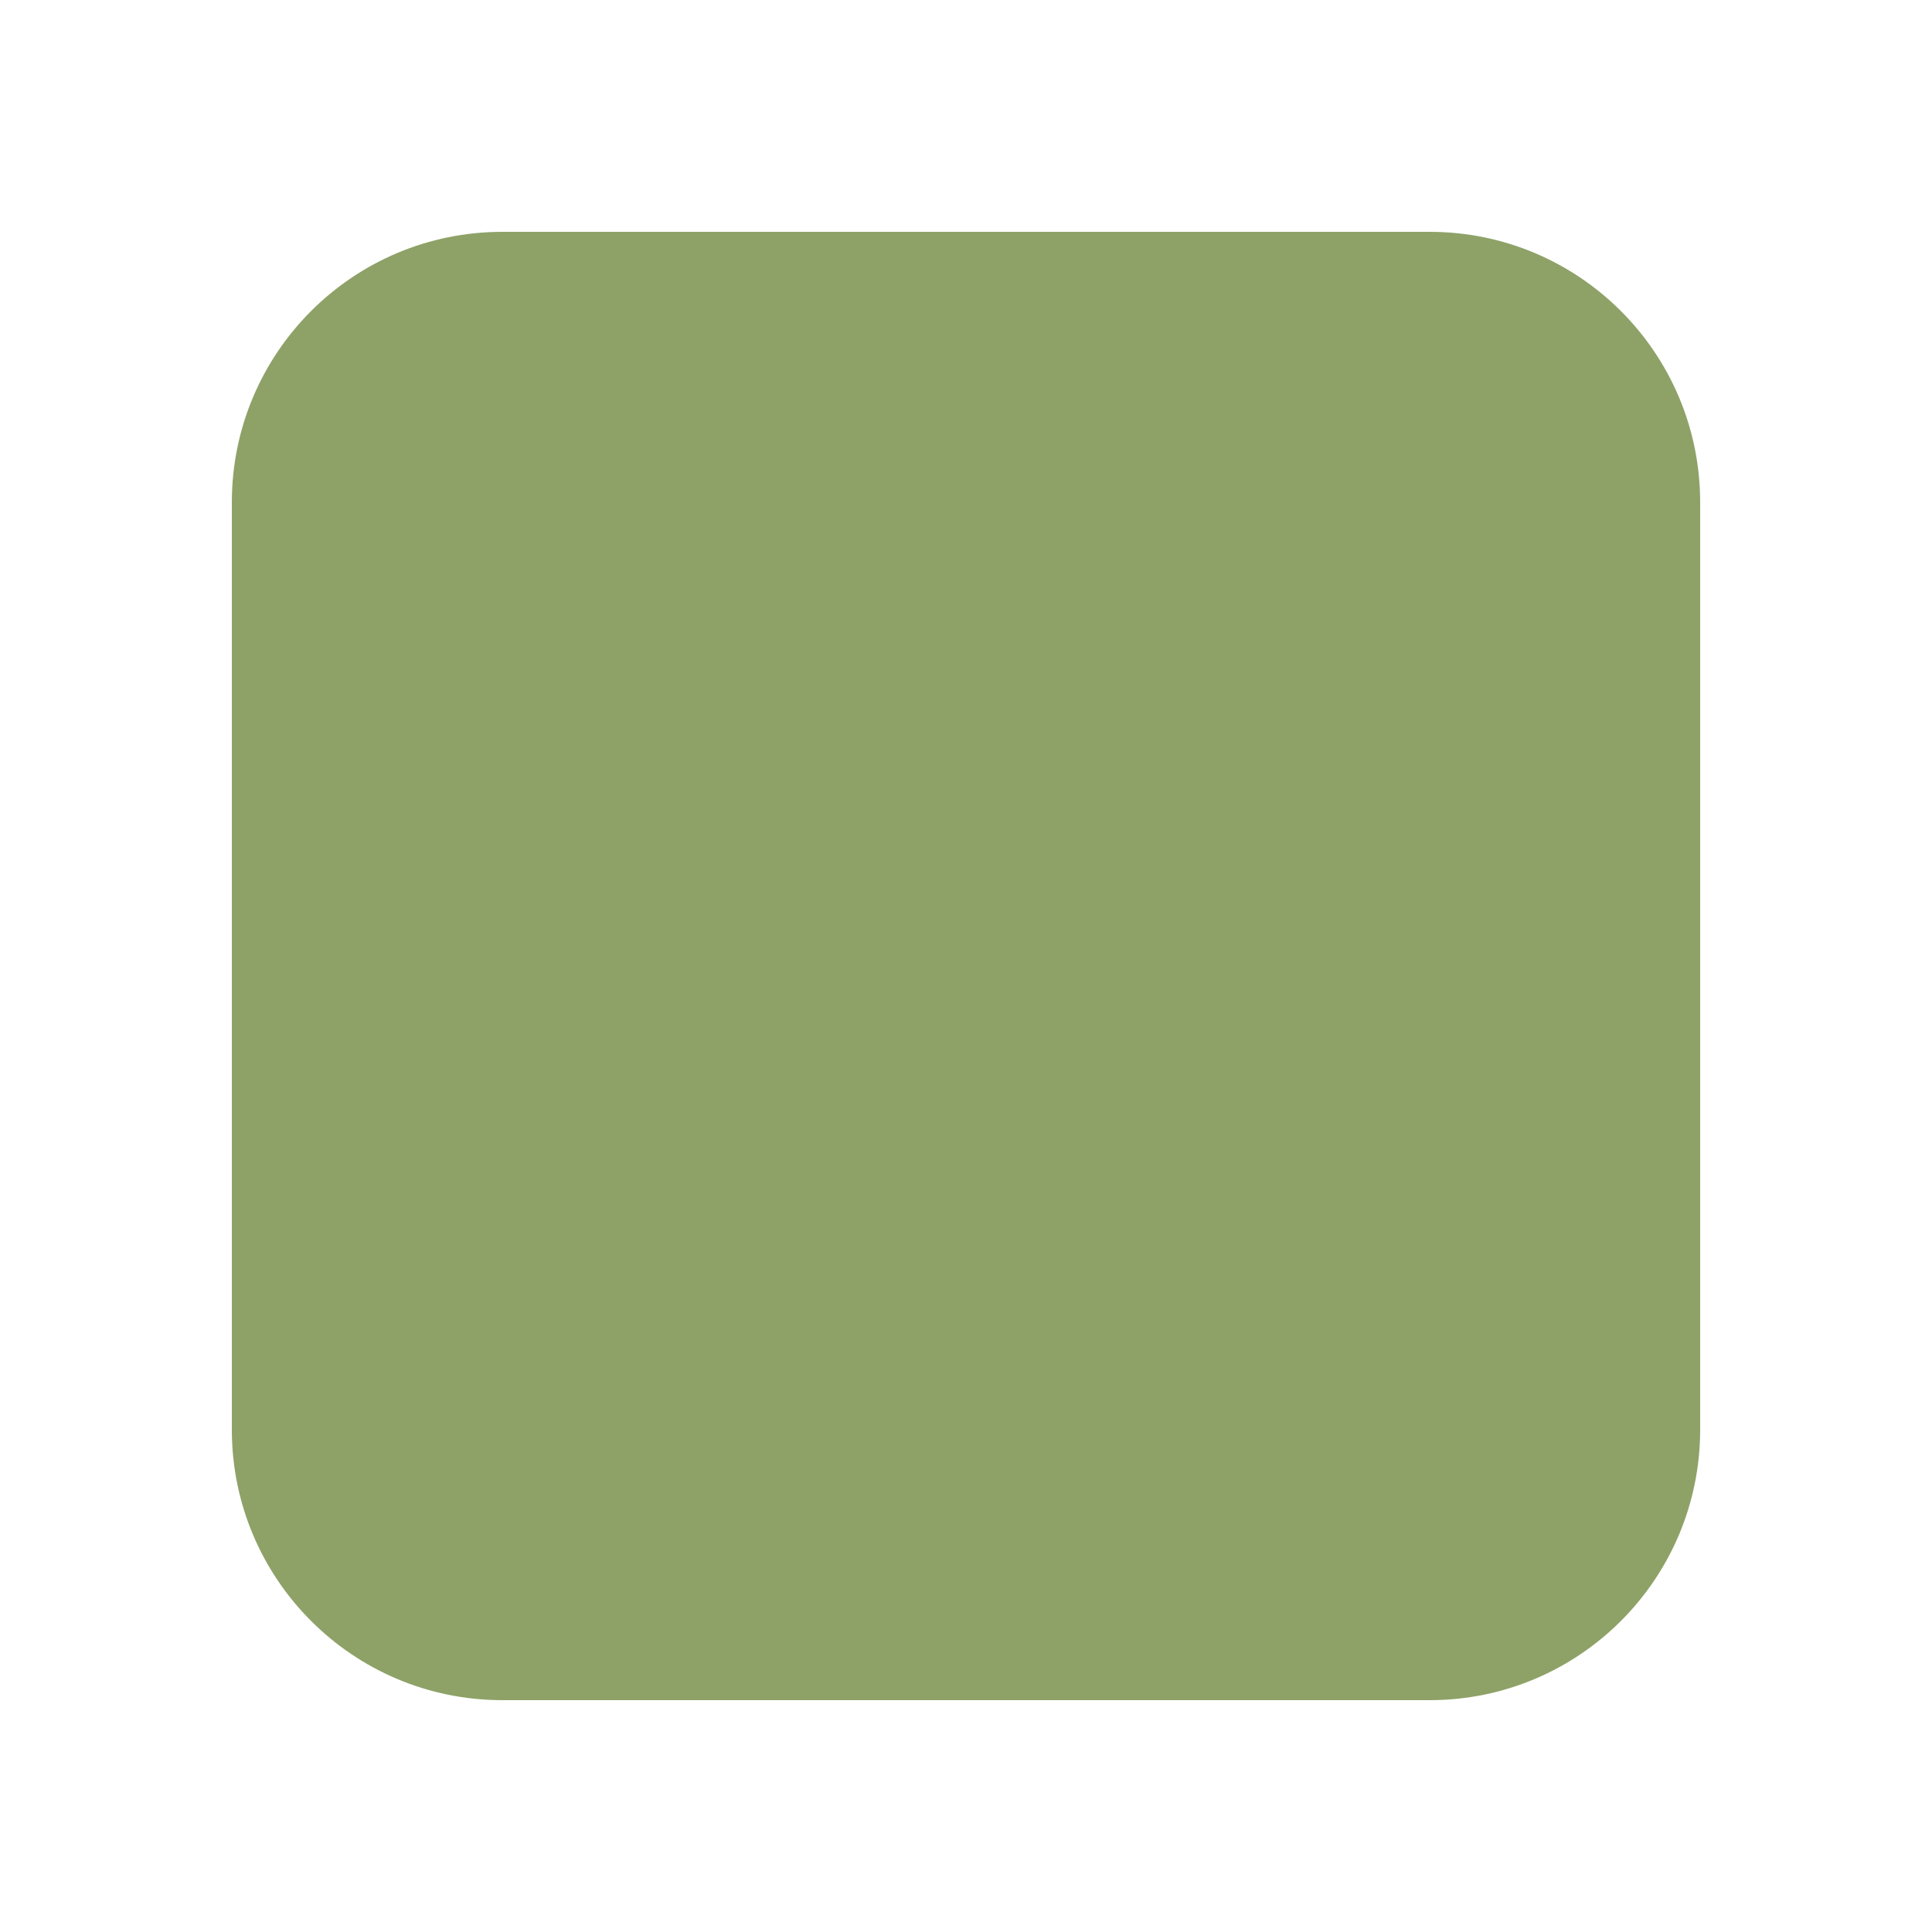
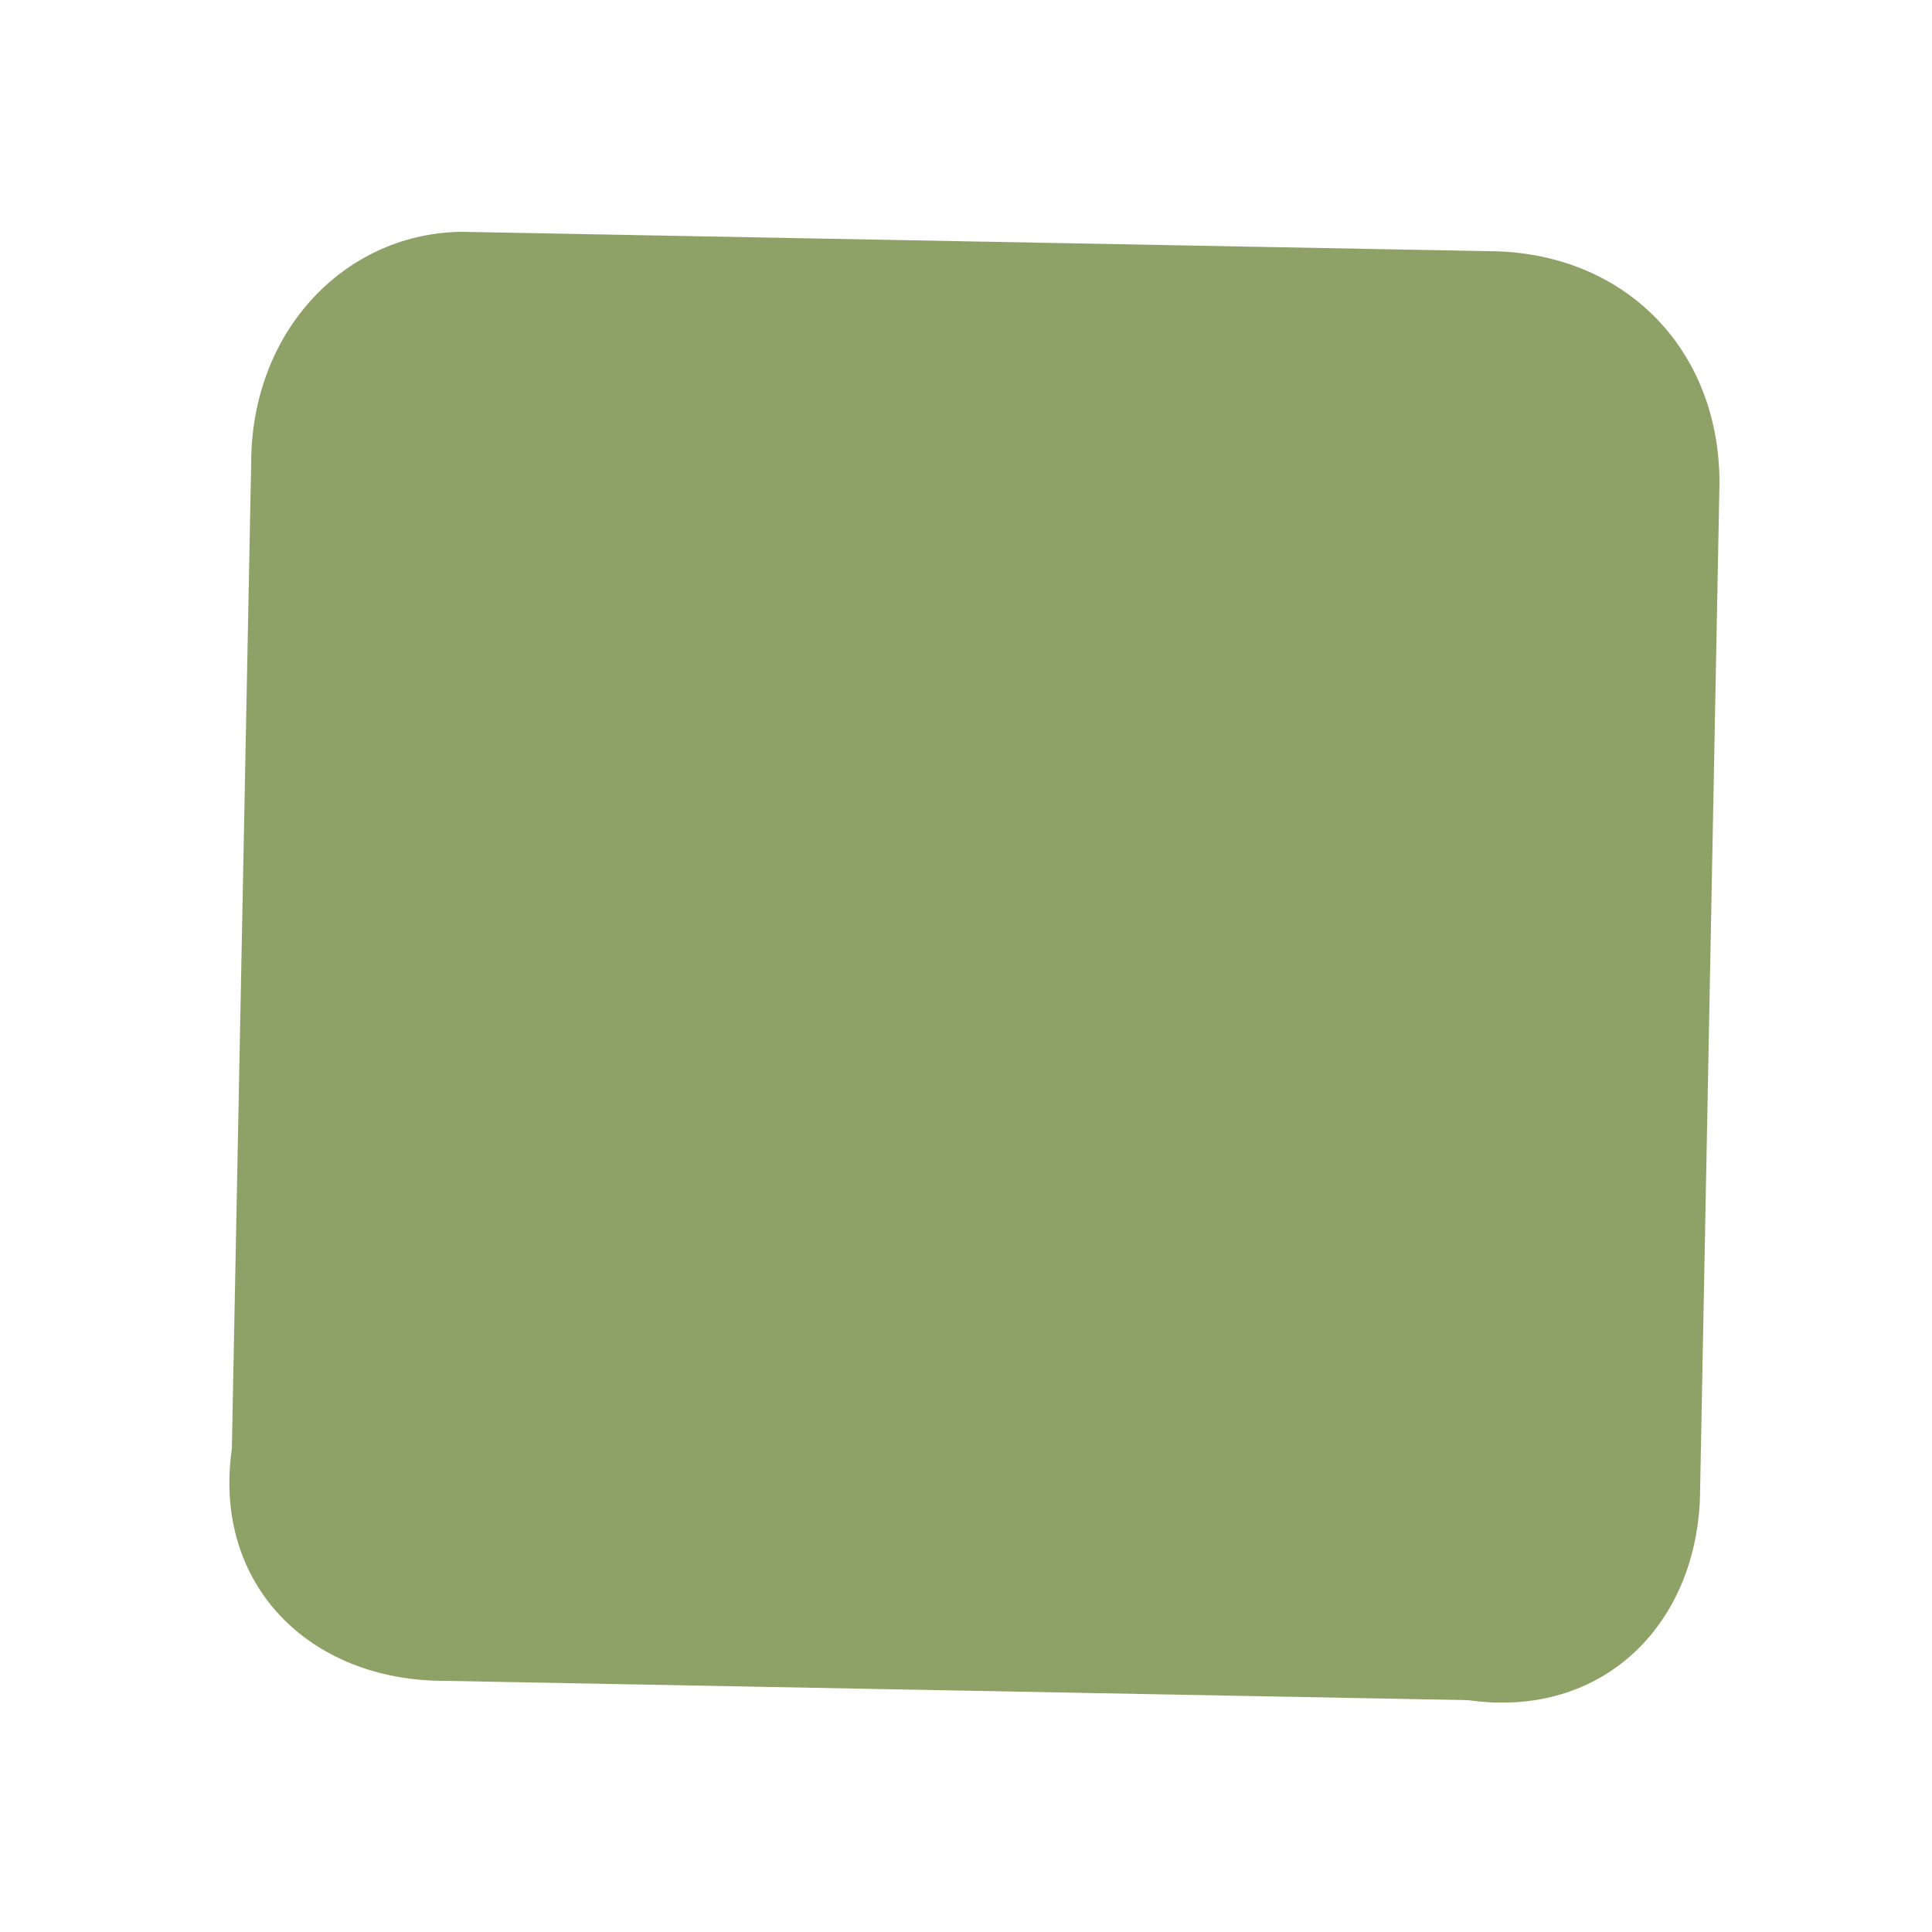
<svg xmlns="http://www.w3.org/2000/svg" viewBox="0 0 100 100" fill="#8EA268">
-   <rect x="12" y="12" width="76" height="76" rx="14" />
+   <path d="M24 12L77 13C84 13 89 18 89 25L88 77C88 84 83 89 76 88L23 87C16 87 11 82 12 75L13 24C13 17 18 12 24 12Z" />
</svg>
